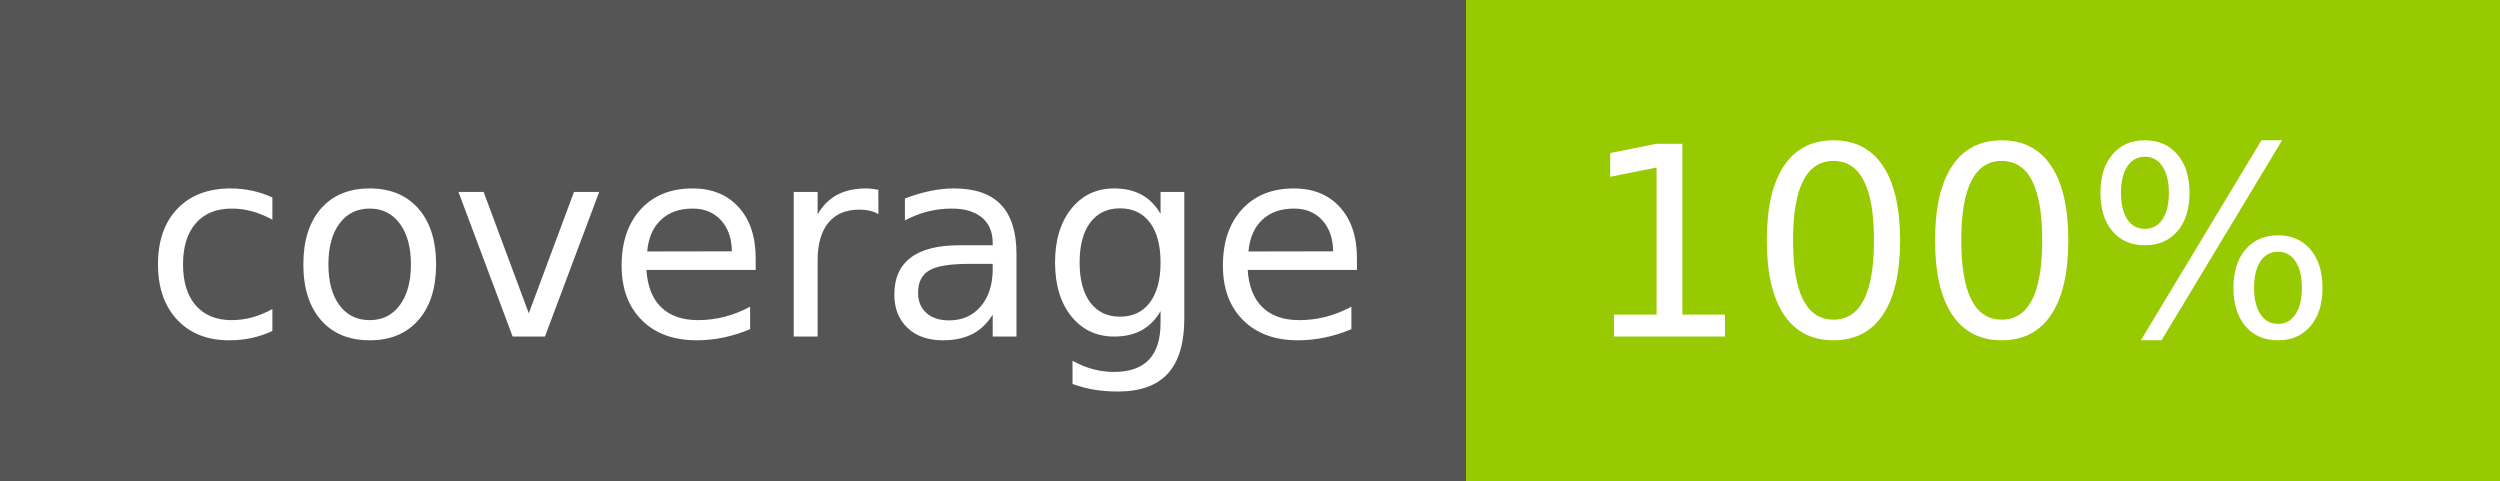
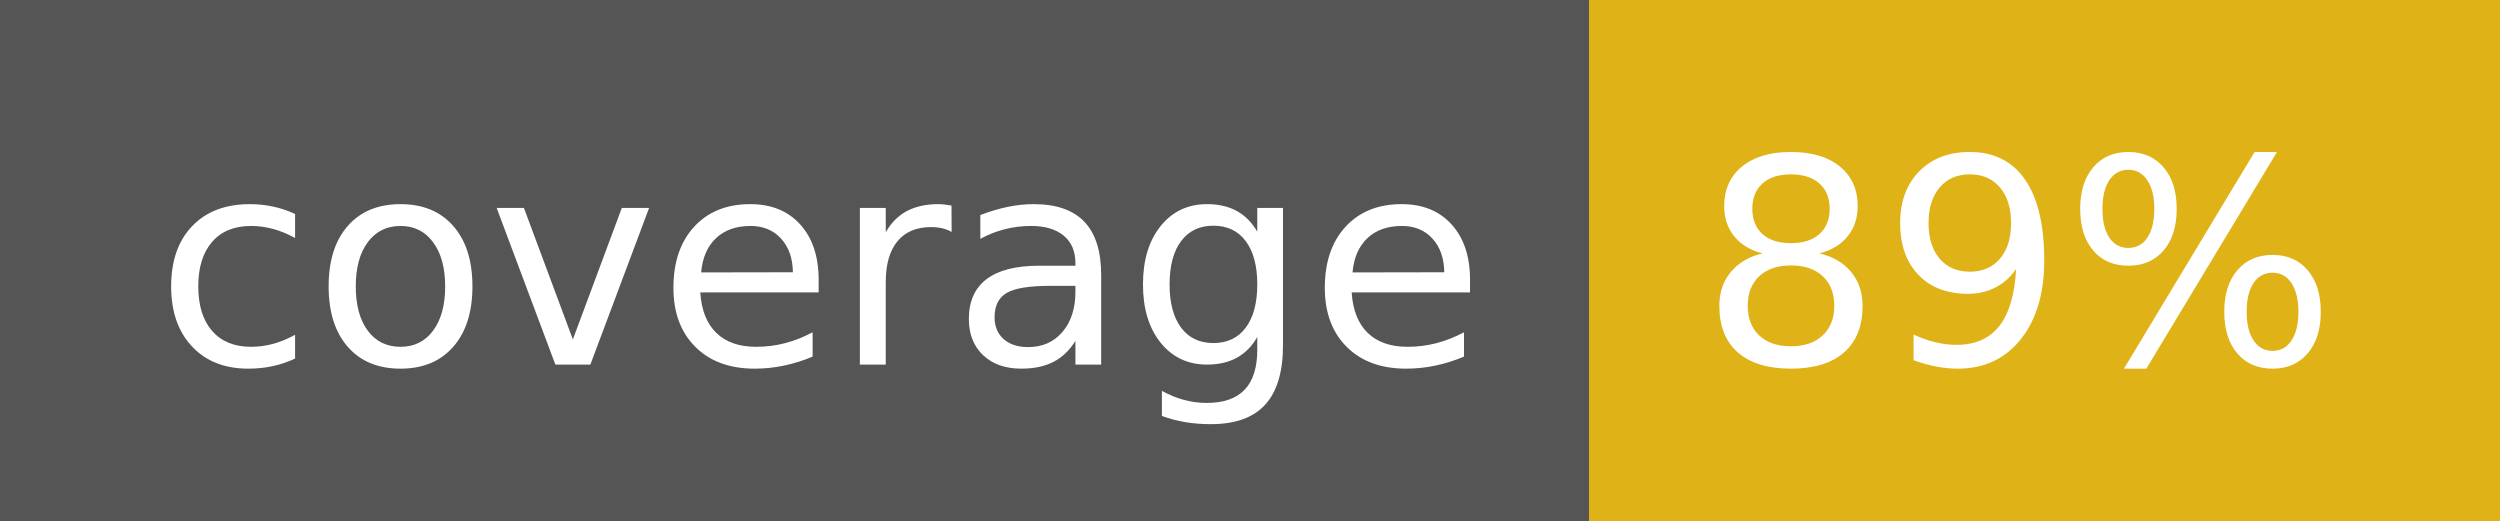
- <svg xmlns="http://www.w3.org/2000/svg" width="104" height="20" role="img" aria-label="coverage: 100%">
+ <svg xmlns="http://www.w3.org/2000/svg" width="96" height="20" role="img" aria-label="coverage: 89%">
  <g shape-rendering="crispEdges">
    <rect width="61" height="20" fill="#555" />
-     <rect x="61" width="43" height="20" fill="#97ca00" />
+     <rect x="61" width="35" height="20" fill="#dfb317" />
  </g>
  <g fill="#fff" text-anchor="middle" font-family="Verdana,Geneva,DejaVu Sans,sans-serif" text-rendering="geometricPrecision" font-size="110">
    <text x="315" y="140" transform="scale(.1)" fill="#fff" textLength="510">coverage</text>
-     <text x="815" y="140" transform="scale(.1)" fill="#fff" textLength="330">100%</text>
+     <text x="775" y="140" transform="scale(.1)" fill="#fff" textLength="250">89%</text>
  </g>
</svg>
